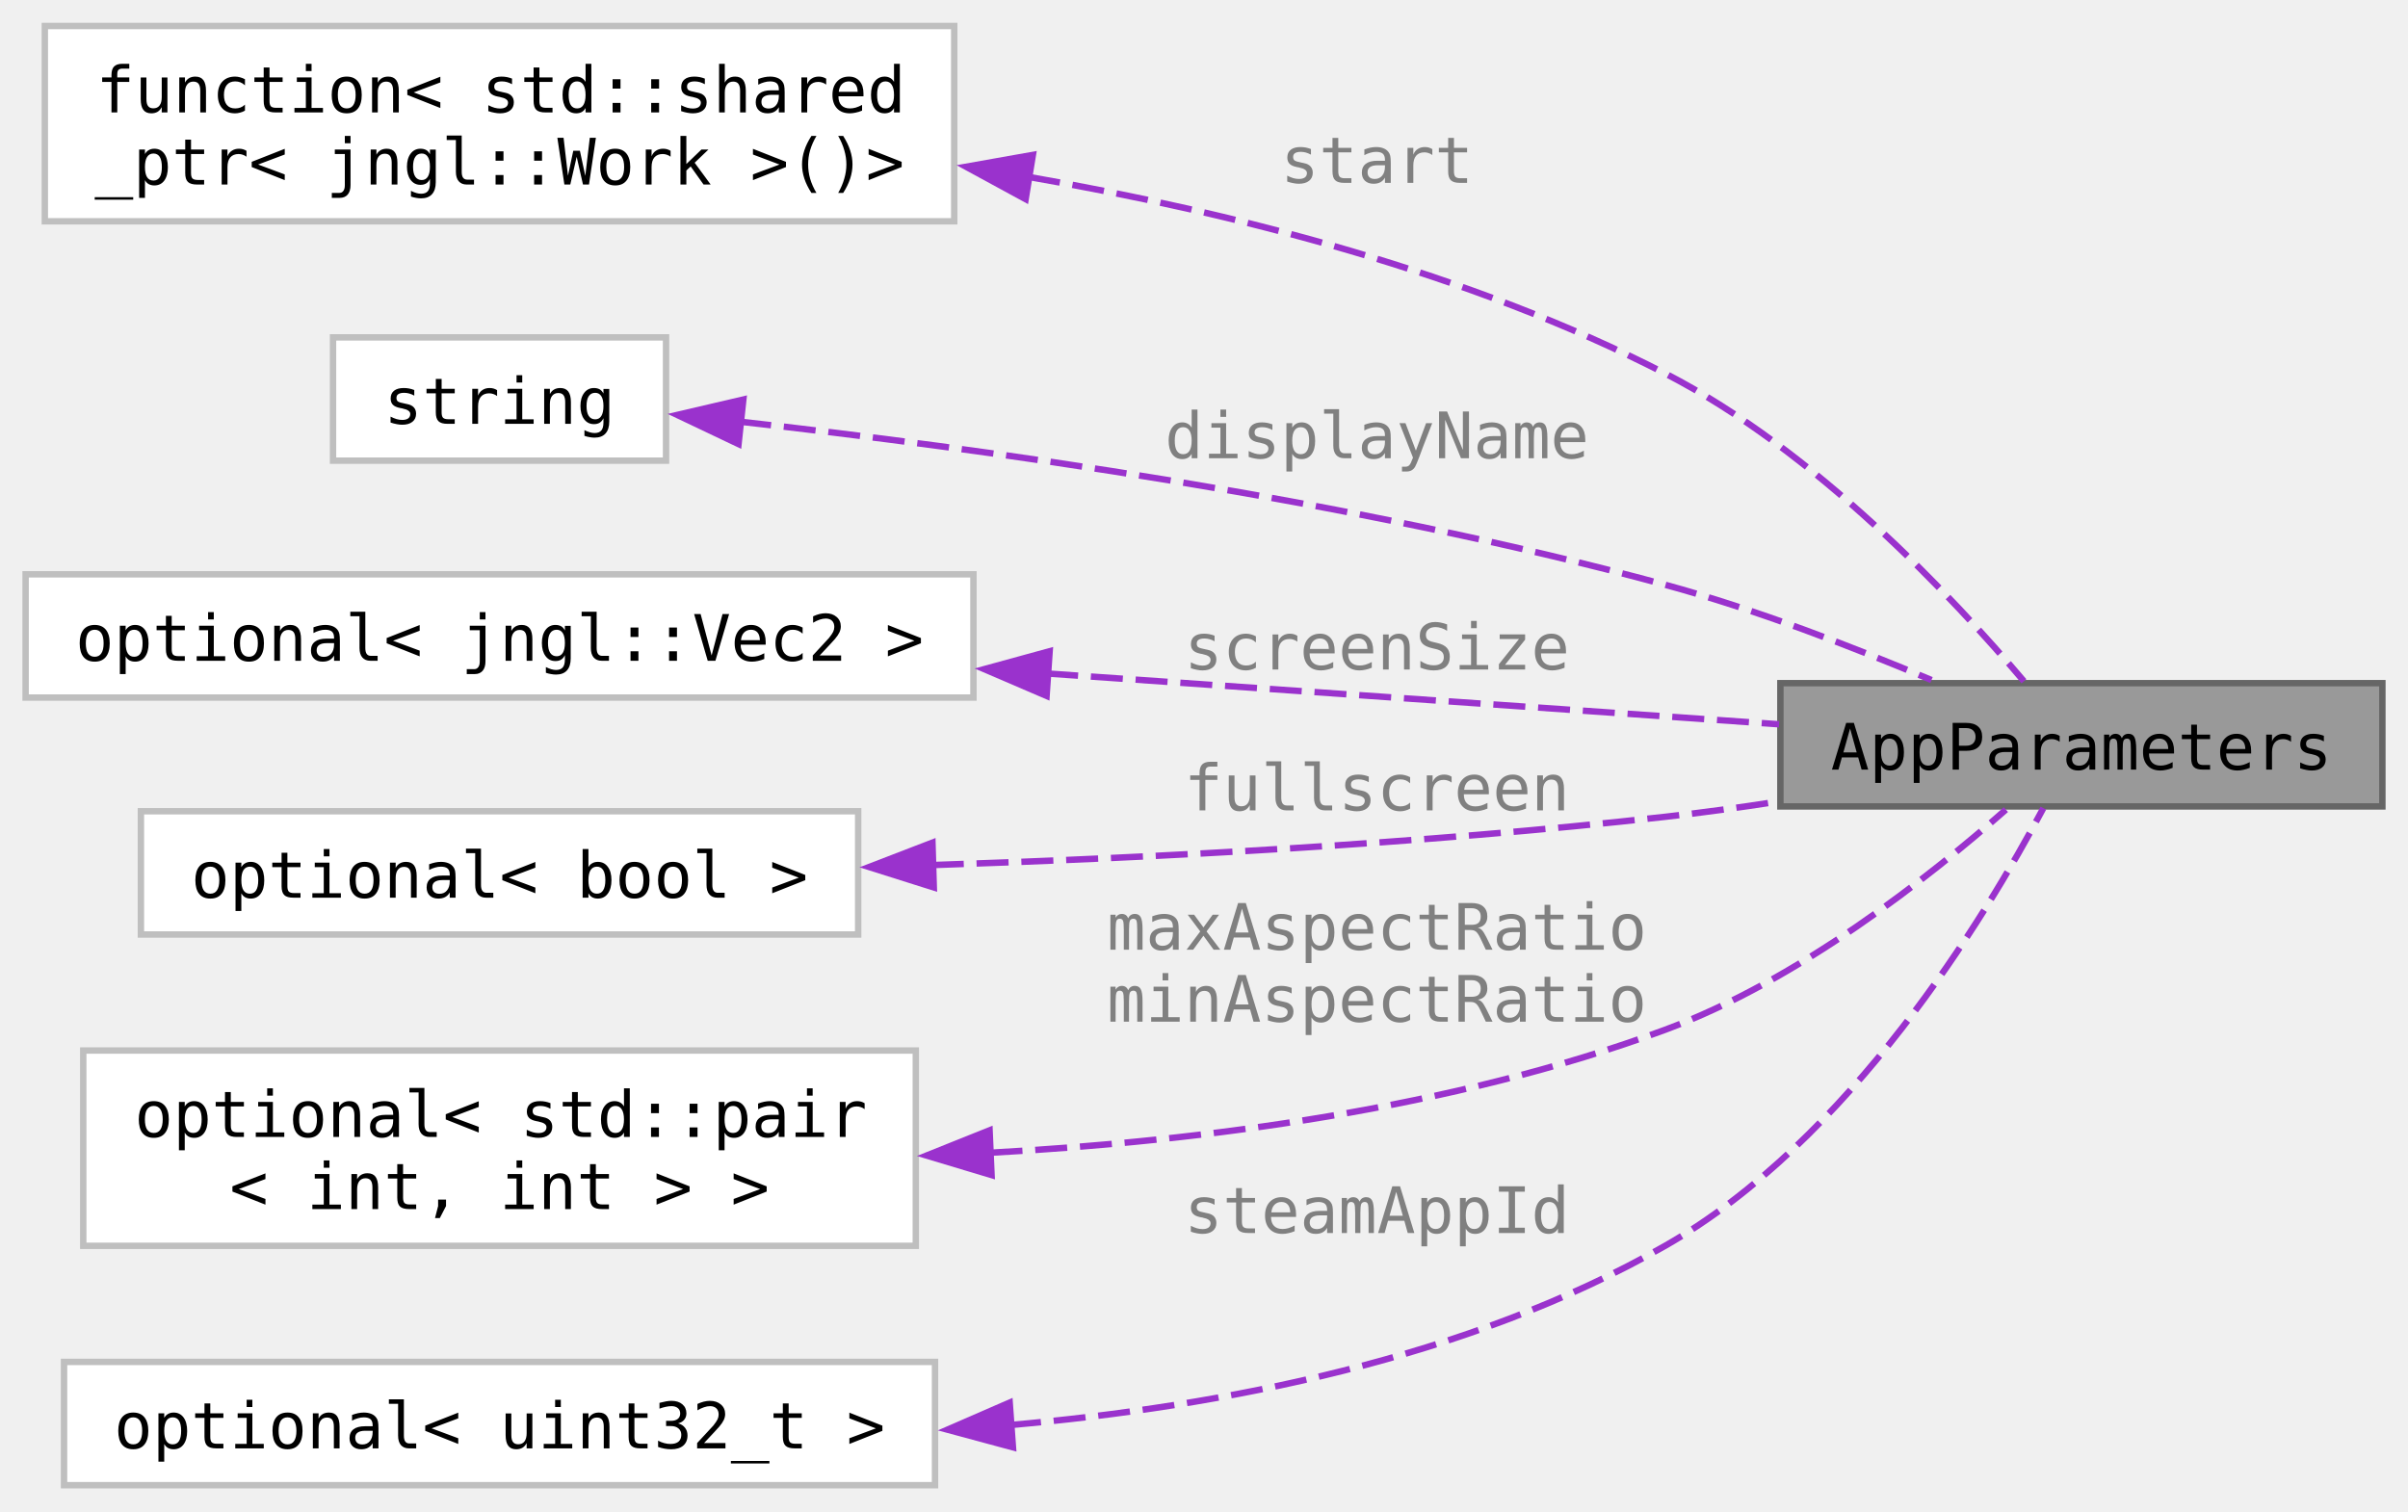
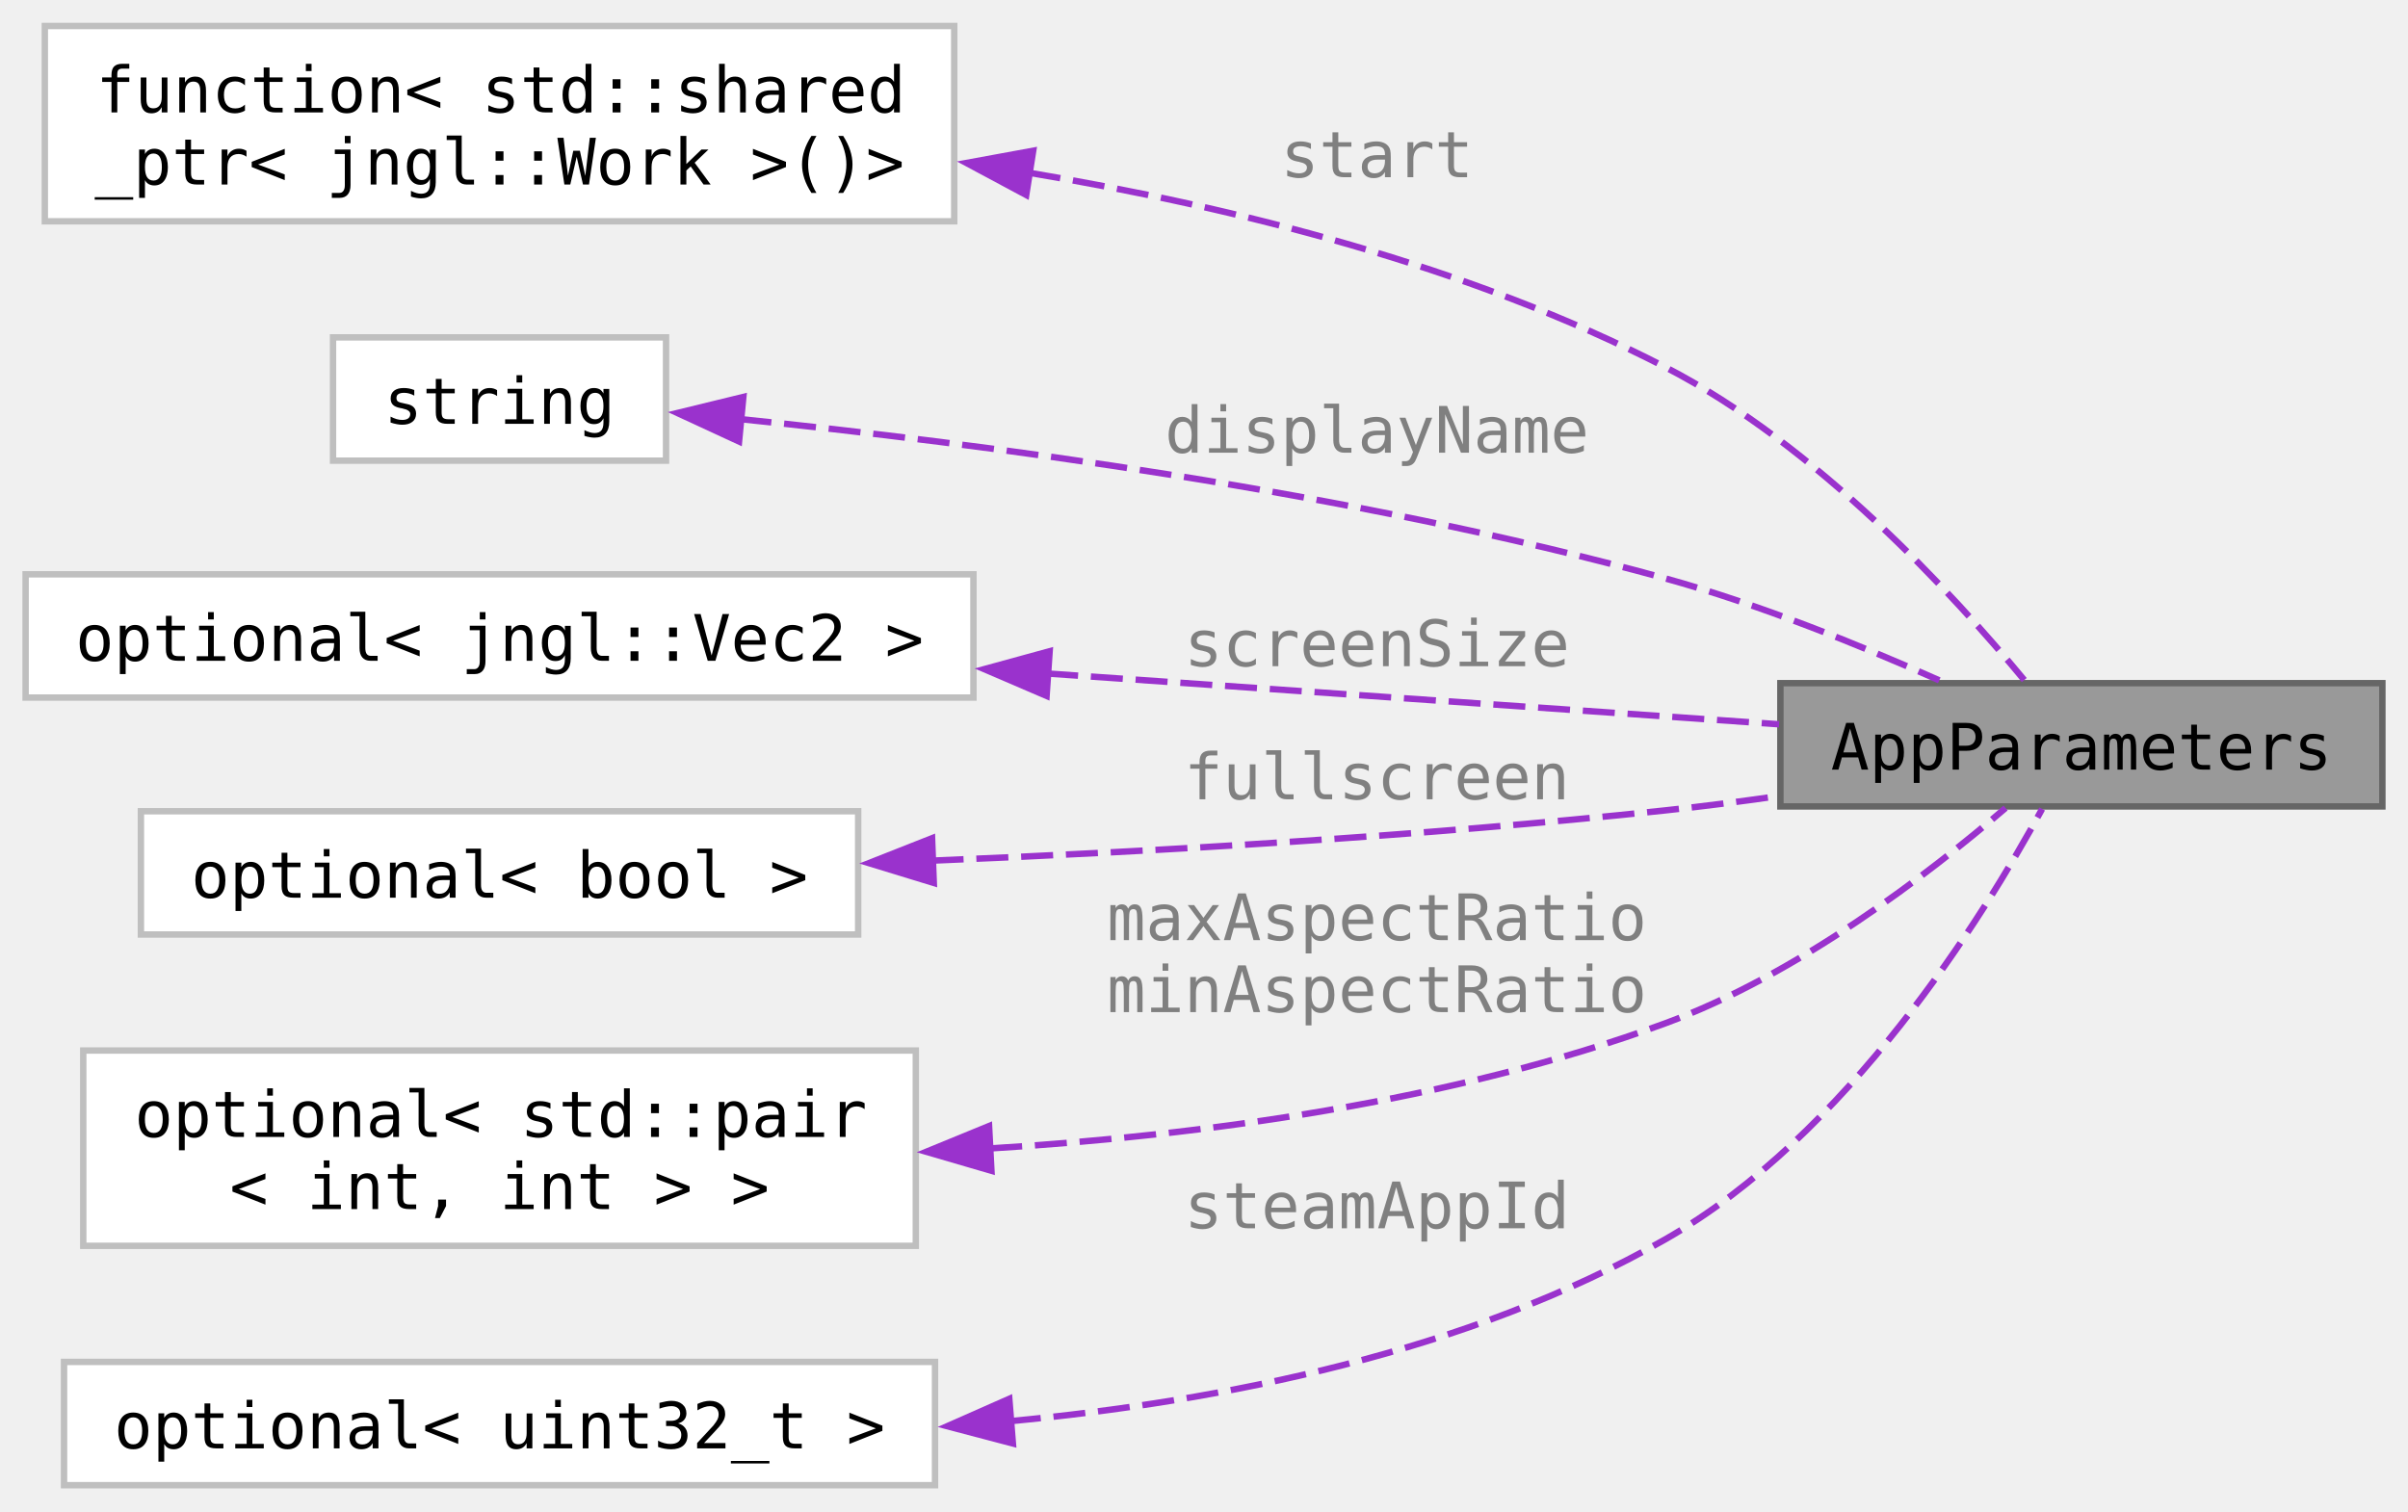
<svg xmlns="http://www.w3.org/2000/svg" xmlns:xlink="http://www.w3.org/1999/xlink" width="376pt" height="236pt" viewBox="0.00 0.00 376.00 235.88">
  <g id="graph0" class="graph" transform="scale(1 1) rotate(0) translate(4 231.88)">
    <g id="Node000001" class="node">
      <g id="a_Node000001">
        <a xlink:title="Parameters used to initialize the main window.">
          <polygon fill="#999999" stroke="#666666" points="368,-125.25 274,-125.25 274,-106 368,-106 368,-125.25" />
          <text text-anchor="middle" x="321" y="-111.75" font-family="ui-monospace,monospace" font-size="10.00">AppParameters</text>
        </a>
      </g>
    </g>
    <g id="Node000002" class="node">
      <g id="a_Node000002">
        <a target="_parent" xlink:href="http://en.cppreference.com/w/cpp/utility/functional/function.html" xlink:title=" ">
          <polygon fill="white" stroke="#bfbfbf" points="145,-227.88 3,-227.88 3,-197.38 145,-197.38 145,-227.88" />
          <text text-anchor="start" x="11" y="-214.38" font-family="ui-monospace,monospace" font-size="10.00">function&lt; std::shared</text>
          <text text-anchor="middle" x="74" y="-203.12" font-family="ui-monospace,monospace" font-size="10.00">_ptr&lt; jngl::Work &gt;()&gt;</text>
        </a>
      </g>
    </g>
    <g id="edge1_Node000001_Node000002" class="edge">
      <g id="a_edge1_Node000001_Node000002">
        <a xlink:title=" ">
-           <path fill="none" stroke="#9a32cd" stroke-dasharray="5,2" d="M156.57,-204.32C188.83,-198.7 225.43,-189.32 256,-173.62 279.48,-161.57 300.92,-138.68 312.03,-125.55" />
-           <polygon fill="#9a32cd" stroke="#9a32cd" points="156.15,-200.84 146.85,-205.9 157.28,-207.75 156.15,-200.84" />
+           <path fill="none" stroke="#9a32cd" stroke-dasharray="5,2" d="M156.63,-204.97C188.9,-199.57 225.49,-190.35 256,-174.62 279.64,-162.44 301.03,-139.12 312.08,-125.74" />
+           <polygon fill="#9a32cd" stroke="#9a32cd" points="156.24,-201.49 146.91,-206.49 157.33,-208.4 156.24,-201.49" />
        </a>
      </g>
-       <text text-anchor="middle" x="211" y="-203.38" font-family="ui-monospace,monospace" font-size="10.00" fill="grey"> start</text>
+       <text text-anchor="middle" x="211" y="-204.26" font-family="ui-monospace,monospace" font-size="10.00" fill="grey"> start</text>
    </g>
    <g id="Node000003" class="node">
      <g id="a_Node000003">
        <a target="_parent" xlink:href="http://en.cppreference.com/w/cpp/string/basic_string.html" xlink:title=" ">
          <polygon fill="white" stroke="#bfbfbf" points="100,-179.25 48,-179.25 48,-160 100,-160 100,-179.25" />
          <text text-anchor="middle" x="74" y="-165.75" font-family="ui-monospace,monospace" font-size="10.00">string</text>
        </a>
      </g>
    </g>
    <g id="edge2_Node000001_Node000003" class="edge">
      <g id="a_edge2_Node000001_Node000003">
        <a xlink:title=" ">
-           <path fill="none" stroke="#9a32cd" stroke-dasharray="5,2" d="M111.43,-166.1C148.33,-162 206.82,-154.01 256,-140.62 270.16,-136.77 285.49,-130.85 297.59,-125.74" />
-           <polygon fill="#9a32cd" stroke="#9a32cd" points="111.32,-162.59 101.75,-167.14 112.07,-169.55 111.32,-162.59" />
+           <path fill="none" stroke="#9a32cd" stroke-dasharray="5,2" d="M111.47,-166.5C148.4,-162.74 206.91,-155.19 256,-141.62 270.68,-137.57 286.55,-131.14 298.81,-125.69" />
+           <polygon fill="#9a32cd" stroke="#9a32cd" points="111.4,-162.99 101.78,-167.44 112.07,-169.95 111.4,-162.99" />
        </a>
      </g>
-       <text text-anchor="middle" x="211" y="-160.38" font-family="ui-monospace,monospace" font-size="10.00" fill="grey"> displayName</text>
+       <text text-anchor="middle" x="211" y="-161.24" font-family="ui-monospace,monospace" font-size="10.00" fill="grey"> displayName</text>
    </g>
    <g id="Node000004" class="node">
      <g id="a_Node000004">
        <a target="_parent" xlink:href="http://en.cppreference.com/w/cpp/utility/optional.html" xlink:title=" ">
          <polygon fill="white" stroke="#bfbfbf" points="148,-142.25 0,-142.25 0,-123 148,-123 148,-142.25" />
          <text text-anchor="middle" x="74" y="-128.75" font-family="ui-monospace,monospace" font-size="10.00">optional&lt; jngl::Vec2 &gt;</text>
        </a>
      </g>
    </g>
    <g id="edge3_Node000001_Node000004" class="edge">
      <g id="a_edge3_Node000001_Node000004">
        <a xlink:title=" ">
          <path fill="none" stroke="#9a32cd" stroke-dasharray="5,2" d="M159.35,-126.77C197.71,-124.11 241.6,-121.07 273.8,-118.83" />
          <polygon fill="#9a32cd" stroke="#9a32cd" points="159.42,-123.26 149.69,-127.44 159.9,-130.24 159.42,-123.26" />
        </a>
      </g>
-       <text text-anchor="middle" x="211" y="-127.38" font-family="ui-monospace,monospace" font-size="10.00" fill="grey"> screenSize</text>
+       <text text-anchor="middle" x="211" y="-127.9" font-family="ui-monospace,monospace" font-size="10.00" fill="grey"> screenSize</text>
    </g>
    <g id="Node000005" class="node">
      <g id="a_Node000005">
        <a target="_parent" xlink:href="http://en.cppreference.com/w/cpp/utility/optional.html" xlink:title=" ">
          <polygon fill="white" stroke="#bfbfbf" points="130,-105.25 18,-105.25 18,-86 130,-86 130,-105.25" />
          <text text-anchor="middle" x="74" y="-91.75" font-family="ui-monospace,monospace" font-size="10.00">optional&lt; bool &gt;</text>
        </a>
      </g>
    </g>
    <g id="edge4_Node000001_Node000005" class="edge">
      <g id="a_edge4_Node000001_Node000005">
        <a xlink:title=" ">
-           <path fill="none" stroke="#9a32cd" stroke-dasharray="5,2" d="M141.49,-96.84C175.78,-97.97 218.22,-100.16 256,-104.38 261.72,-105.01 267.7,-105.84 273.61,-106.76" />
-           <polygon fill="#9a32cd" stroke="#9a32cd" points="141.81,-93.35 131.71,-96.54 141.6,-100.35 141.81,-93.35" />
+           <path fill="none" stroke="#9a32cd" stroke-dasharray="5,2" d="M141.46,-97.53C175.74,-98.94 218.19,-101.34 256,-105.38 261.71,-105.98 267.68,-106.76 273.59,-107.6" />
+           <polygon fill="#9a32cd" stroke="#9a32cd" points="141.81,-94.05 131.68,-97.15 141.54,-101.04 141.81,-94.05" />
        </a>
      </g>
-       <text text-anchor="middle" x="211" y="-105.38" font-family="ui-monospace,monospace" font-size="10.00" fill="grey"> fullscreen</text>
+       <text text-anchor="middle" x="211" y="-107.12" font-family="ui-monospace,monospace" font-size="10.00" fill="grey"> fullscreen</text>
    </g>
    <g id="Node000006" class="node">
      <g id="a_Node000006">
        <a target="_parent" xlink:href="http://en.cppreference.com/w/cpp/utility/optional.html" xlink:title=" ">
          <polygon fill="white" stroke="#bfbfbf" points="139,-67.88 9,-67.88 9,-37.38 139,-37.38 139,-67.88" />
          <text text-anchor="start" x="17" y="-54.38" font-family="ui-monospace,monospace" font-size="10.00">optional&lt; std::pair</text>
          <text text-anchor="middle" x="74" y="-43.12" font-family="ui-monospace,monospace" font-size="10.00">&lt; int, int &gt; &gt;</text>
        </a>
      </g>
    </g>
    <g id="edge5_Node000001_Node000006" class="edge">
      <g id="a_edge5_Node000001_Node000006">
        <a xlink:title=" ">
-           <path fill="none" stroke="#9a32cd" stroke-dasharray="5,2" d="M150.66,-51.92C183.85,-53.74 222.75,-58.81 256,-71.12 276.81,-78.83 297.22,-94.93 309.21,-105.5" />
-           <polygon fill="#9a32cd" stroke="#9a32cd" points="150.83,-48.43 140.68,-51.48 150.52,-55.42 150.83,-48.43" />
+           <path fill="none" stroke="#9a32cd" stroke-dasharray="5,2" d="M150.61,-52.59C183.79,-54.63 222.7,-59.89 256,-72.12 276.68,-79.72 297.13,-95.44 309.16,-105.75" />
+           <polygon fill="#9a32cd" stroke="#9a32cd" points="150.81,-49.1 140.64,-52.07 150.44,-56.09 150.81,-49.1" />
        </a>
      </g>
-       <text text-anchor="middle" x="211" y="-83.62" font-family="ui-monospace,monospace" font-size="10.00" fill="grey"> maxAspectRatio</text>
-       <text text-anchor="middle" x="211" y="-72.38" font-family="ui-monospace,monospace" font-size="10.00" fill="grey">minAspectRatio</text>
+       <text text-anchor="middle" x="211" y="-85.12" font-family="ui-monospace,monospace" font-size="10.00" fill="grey"> maxAspectRatio</text>
+       <text text-anchor="middle" x="211" y="-73.88" font-family="ui-monospace,monospace" font-size="10.00" fill="grey">minAspectRatio</text>
    </g>
    <g id="Node000007" class="node">
      <g id="a_Node000007">
        <a target="_parent" xlink:href="http://en.cppreference.com/w/cpp/utility/optional.html" xlink:title=" ">
          <polygon fill="white" stroke="#bfbfbf" points="142,-19.25 6,-19.25 6,0 142,0 142,-19.25" />
          <text text-anchor="middle" x="74" y="-5.75" font-family="ui-monospace,monospace" font-size="10.00">optional&lt; uint32_t &gt;</text>
        </a>
      </g>
    </g>
    <g id="edge6_Node000001_Node000007" class="edge">
      <g id="a_edge6_Node000001_Node000007">
        <a xlink:title=" ">
-           <path fill="none" stroke="#9a32cd" stroke-dasharray="5,2" d="M153.56,-9.38C186.98,-12.29 225.24,-19.82 256,-37.38 284.81,-53.82 305.96,-88.63 315.06,-105.73" />
-           <polygon fill="#9a32cd" stroke="#9a32cd" points="154.17,-5.91 143.94,-8.67 153.66,-12.9 154.17,-5.91" />
+           <path fill="none" stroke="#9a32cd" stroke-dasharray="5,2" d="M153.53,-9.98C186.94,-13.1 225.21,-20.82 256,-38.38 284.44,-54.59 305.63,-88.65 314.87,-105.6" />
+           <polygon fill="#9a32cd" stroke="#9a32cd" points="154.16,-6.51 143.91,-9.21 153.6,-13.49 154.16,-6.51" />
        </a>
      </g>
-       <text text-anchor="middle" x="211" y="-39.38" font-family="ui-monospace,monospace" font-size="10.00" fill="grey"> steamAppId</text>
+       <text text-anchor="middle" x="211" y="-40.12" font-family="ui-monospace,monospace" font-size="10.00" fill="grey"> steamAppId</text>
    </g>
  </g>
</svg>
